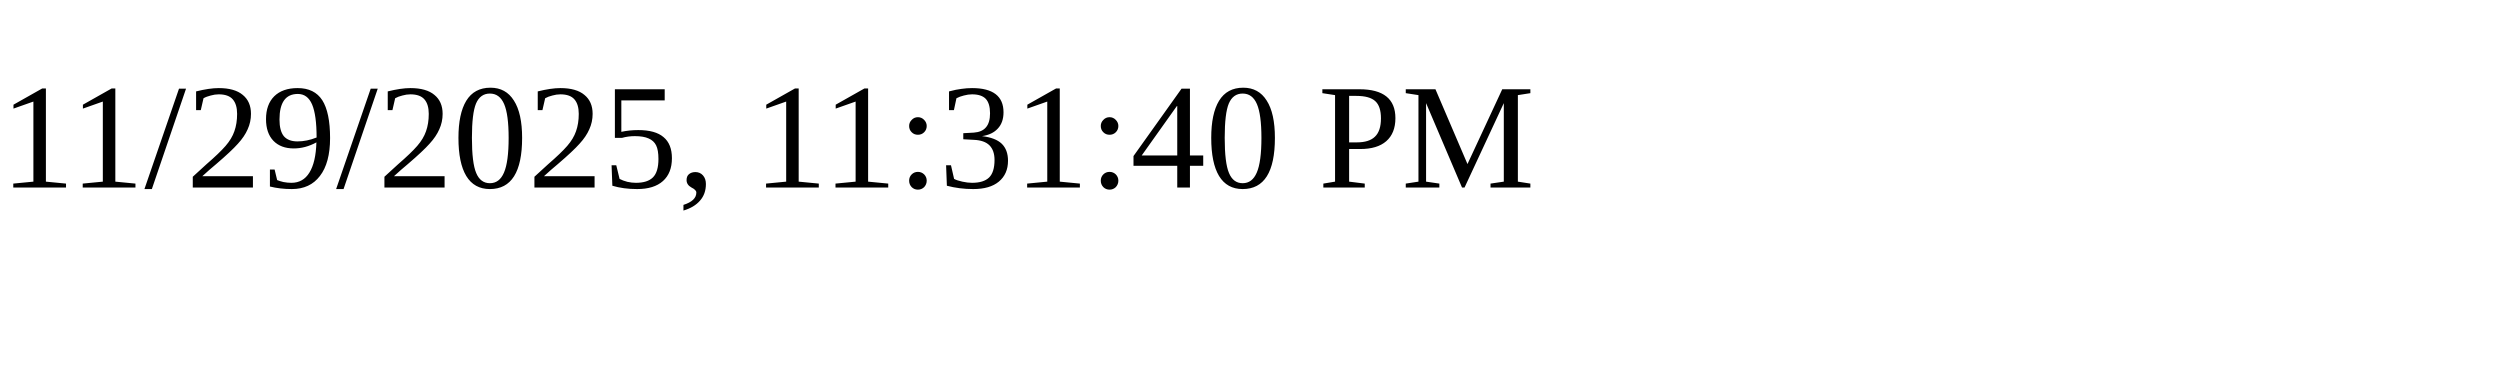
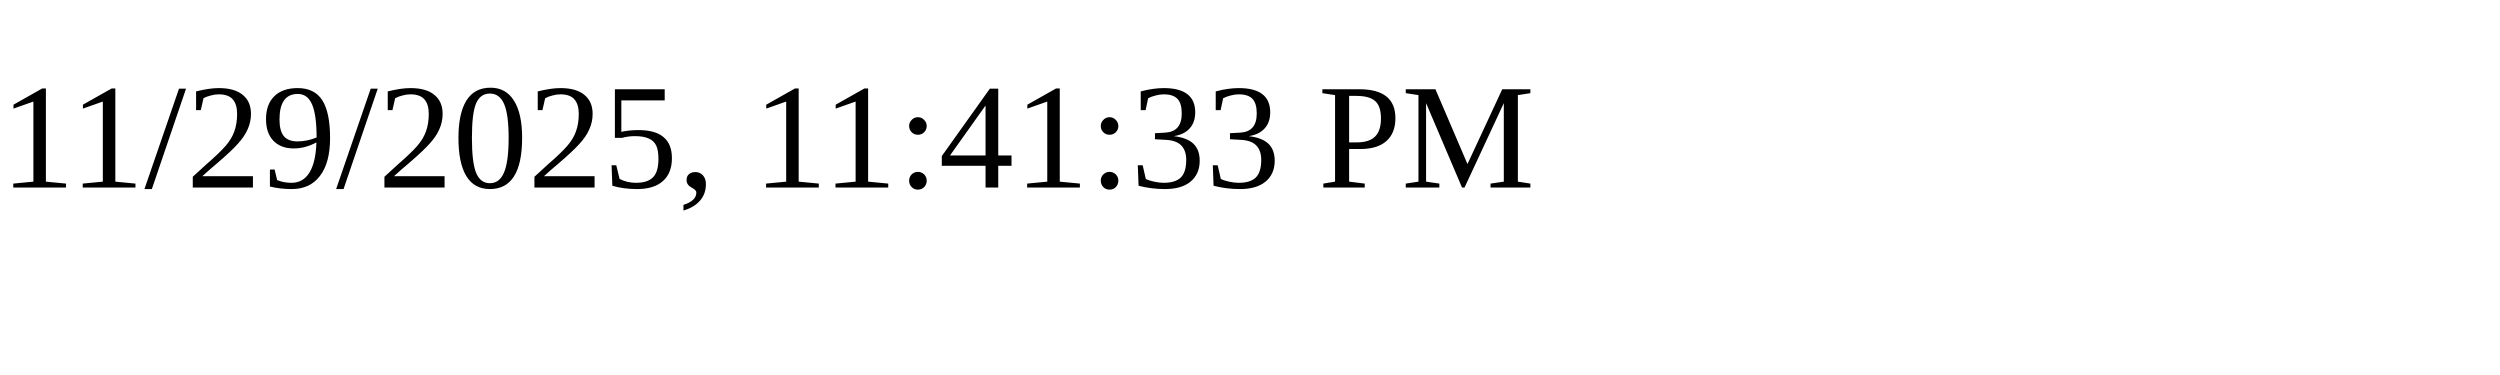
<svg xmlns="http://www.w3.org/2000/svg" height="30" width="200">
-   <text x="0" y="15">11/29/2025, 11:31:40 PM</text>
+   <text x="0" y="15">11/29/2025, 11:41:33 PM</text>
</svg>
